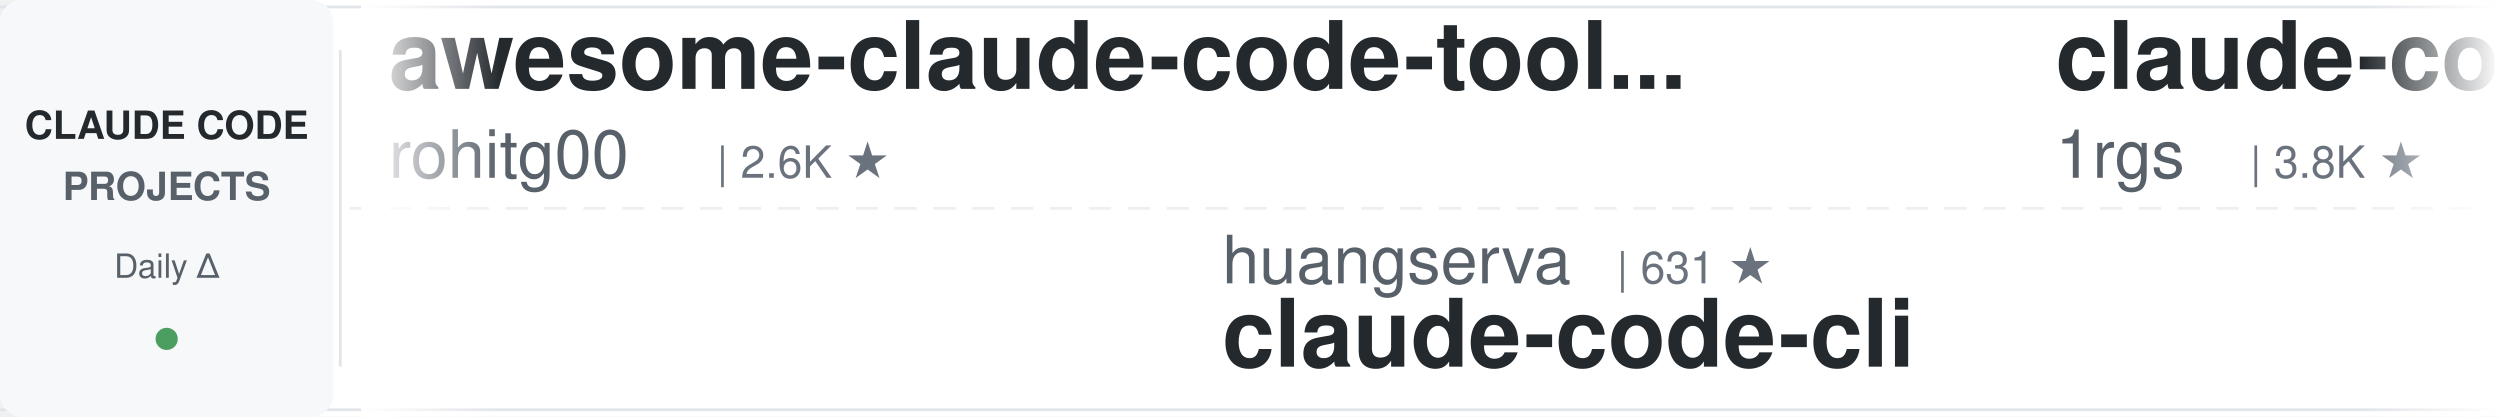
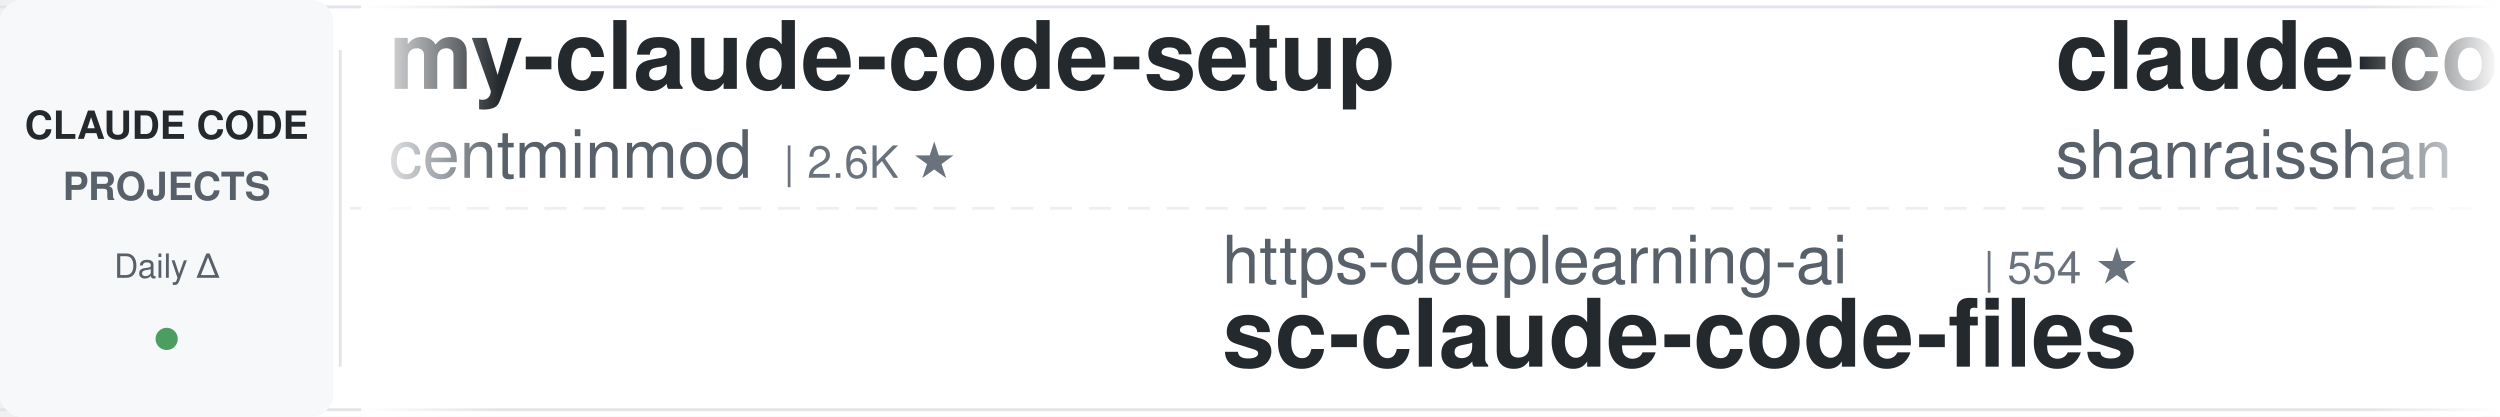
<svg xmlns="http://www.w3.org/2000/svg" width="900" height="150">
  <defs>
    <linearGradient id="leftFade" x1="0%" y1="0%" x2="100%" y2="0%">
      <stop offset="0%" style="stop-color:#ffffff;stop-opacity:1" />
      <stop offset="100%" style="stop-color:#ffffff;stop-opacity:0" />
    </linearGradient>
    <linearGradient id="rightFade" x1="0%" y1="0%" x2="100%" y2="0%">
      <stop offset="0%" style="stop-color:#ffffff;stop-opacity:0" />
      <stop offset="100%" style="stop-color:#ffffff;stop-opacity:1" />
    </linearGradient>
  </defs>
  <rect width="900" height="150" fill="#ffffff" rx="8" />
  <rect x="0" y="2" width="900" height="1" fill="#e1e4e8" />
  <rect x="0" y="147" width="900" height="1" fill="#e1e4e8" />
  <line x1="0" y1="75" x2="900" y2="75" stroke="#e1e4e8" stroke-width="1" stroke-dasharray="8 6" opacity="0.6" />
  <rect x="0" y="0" width="120" height="150" fill="#f6f8fa" rx="8" />
  <text x="60" y="50" font-family="-apple-system, BlinkMacSystemFont, 'Segoe UI', Helvetica, Arial, sans-serif" font-size="14" font-weight="600" fill="#24292e" text-anchor="middle">CLAUDE CODE</text>
  <text x="60" y="72" font-family="-apple-system, BlinkMacSystemFont, 'Segoe UI', Helvetica, Arial, sans-serif" font-size="14" font-weight="600" fill="#586069" text-anchor="middle">PROJECTS</text>
  <text x="60" y="100" font-family="-apple-system, BlinkMacSystemFont, 'Segoe UI', Helvetica, Arial, sans-serif" font-size="12" font-weight="500" fill="#586069" text-anchor="middle">Daily Δ</text>
  <circle cx="60" cy="122" r="4" fill="#22863a" opacity="0.8" />
  <rect x="122" y="18" width="1" height="114" fill="#e1e4e8" />
  <clipPath id="tickerClip">
    <rect x="130" y="0" width="770" height="150" />
  </clipPath>
  <g clip-path="url(#tickerClip)">
    <g id="tickerItems">
      <animateTransform attributeName="transform" attributeType="XML" type="translate" from="0 0" to="-3000 0" dur="54s" repeatCount="indefinite" />
      <g transform="translate(0, 0)">
-         <text x="140" y="32" font-family="-apple-system, BlinkMacSystemFont, 'Segoe UI', Helvetica, Arial, sans-serif" font-size="34" font-weight="600" fill="#24292e">awesome-claude-code-tool...</text>
-         <text x="140" y="64" font-family="-apple-system, BlinkMacSystemFont, 'Segoe UI', Helvetica, Arial, sans-serif" font-size="24" font-weight="400" fill="#586069">rohitg00</text>
-         <text x="258" y="64" font-family="-apple-system, BlinkMacSystemFont, 'Segoe UI', Helvetica, Arial, sans-serif" font-size="16" font-weight="500" fill="#6a737d">| 2.6K ★</text>
+         <text x="140" y="32" font-family="-apple-system, BlinkMacSystemFont, 'Segoe UI', Helvetica, Arial, sans-serif" font-size="34" font-weight="600" fill="#24292e">my-claude-code-setup</text>
+         <text x="140" y="64" font-family="-apple-system, BlinkMacSystemFont, 'Segoe UI', Helvetica, Arial, sans-serif" font-size="24" font-weight="400" fill="#586069">centminmod</text>
+         <text x="282" y="64" font-family="-apple-system, BlinkMacSystemFont, 'Segoe UI', Helvetica, Arial, sans-serif" font-size="16" font-weight="500" fill="#6a737d">| 2.6K ★</text>
      </g>
      <g transform="translate(300, 0)">
-         <text x="140" y="102" font-family="-apple-system, BlinkMacSystemFont, 'Segoe UI', Helvetica, Arial, sans-serif" font-size="24" font-weight="400" fill="#586069">huangserva</text>
-         <text x="282" y="102" font-family="-apple-system, BlinkMacSystemFont, 'Segoe UI', Helvetica, Arial, sans-serif" font-size="16" font-weight="500" fill="#6a737d">| 631 ★</text>
-         <text x="140" y="132" font-family="-apple-system, BlinkMacSystemFont, 'Segoe UI', Helvetica, Arial, sans-serif" font-size="34" font-weight="600" fill="#24292e">claude-code-cli</text>
+         <text x="140" y="102" font-family="-apple-system, BlinkMacSystemFont, 'Segoe UI', Helvetica, Arial, sans-serif" font-size="24" font-weight="400" fill="#586069">https-deeplearning-ai</text>
+         <text x="414" y="102" font-family="-apple-system, BlinkMacSystemFont, 'Segoe UI', Helvetica, Arial, sans-serif" font-size="16" font-weight="500" fill="#6a737d">| 554 ★</text>
+         <text x="140" y="132" font-family="-apple-system, BlinkMacSystemFont, 'Segoe UI', Helvetica, Arial, sans-serif" font-size="34" font-weight="600" fill="#24292e">sc-claude-code-files</text>
      </g>
      <g transform="translate(600, 0)">
-         <text x="140" y="32" font-family="-apple-system, BlinkMacSystemFont, 'Segoe UI', Helvetica, Arial, sans-serif" font-size="34" font-weight="600" fill="#24292e">claude-code-proxy</text>
-         <text x="140" y="64" font-family="-apple-system, BlinkMacSystemFont, 'Segoe UI', Helvetica, Arial, sans-serif" font-size="24" font-weight="400" fill="#586069">1rgs</text>
-         <text x="210" y="64" font-family="-apple-system, BlinkMacSystemFont, 'Segoe UI', Helvetica, Arial, sans-serif" font-size="16" font-weight="500" fill="#6a737d">| 3.8K ★</text>
+         <text x="140" y="32" font-family="-apple-system, BlinkMacSystemFont, 'Segoe UI', Helvetica, Arial, sans-serif" font-size="34" font-weight="600" fill="#24292e">claude-code-best-practic...</text>
+         <text x="140" y="64" font-family="-apple-system, BlinkMacSystemFont, 'Segoe UI', Helvetica, Arial, sans-serif" font-size="24" font-weight="400" fill="#586069">shanraisshan</text>
+         <text x="306" y="64" font-family="-apple-system, BlinkMacSystemFont, 'Segoe UI', Helvetica, Arial, sans-serif" font-size="16" font-weight="500" fill="#6a737d">| 66.4K ★</text>
      </g>
      <g transform="translate(900, 0)">
-         <text x="140" y="102" font-family="-apple-system, BlinkMacSystemFont, 'Segoe UI', Helvetica, Arial, sans-serif" font-size="24" font-weight="400" fill="#586069">ding113</text>
-         <text x="246" y="102" font-family="-apple-system, BlinkMacSystemFont, 'Segoe UI', Helvetica, Arial, sans-serif" font-size="16" font-weight="500" fill="#6a737d">| 3.4K ★</text>
-         <text x="140" y="132" font-family="-apple-system, BlinkMacSystemFont, 'Segoe UI', Helvetica, Arial, sans-serif" font-size="34" font-weight="600" fill="#24292e">claude-code-hub</text>
+         <text x="140" y="102" font-family="-apple-system, BlinkMacSystemFont, 'Segoe UI', Helvetica, Arial, sans-serif" font-size="24" font-weight="400" fill="#586069">AICoderTudou</text>
+         <text x="306" y="102" font-family="-apple-system, BlinkMacSystemFont, 'Segoe UI', Helvetica, Arial, sans-serif" font-size="16" font-weight="500" fill="#6a737d">| 494 ★</text>
+         <text x="140" y="132" font-family="-apple-system, BlinkMacSystemFont, 'Segoe UI', Helvetica, Arial, sans-serif" font-size="34" font-weight="600" fill="#24292e">claude-code-tudou</text>
      </g>
      <g transform="translate(1200, 0)">
-         <text x="140" y="32" font-family="-apple-system, BlinkMacSystemFont, 'Segoe UI', Helvetica, Arial, sans-serif" font-size="34" font-weight="600" fill="#24292e">claude_codex_bridge</text>
-         <text x="140" y="64" font-family="-apple-system, BlinkMacSystemFont, 'Segoe UI', Helvetica, Arial, sans-serif" font-size="24" font-weight="400" fill="#586069">SeemSeam</text>
-         <text x="258" y="64" font-family="-apple-system, BlinkMacSystemFont, 'Segoe UI', Helvetica, Arial, sans-serif" font-size="16" font-weight="500" fill="#6a737d">| 3.5K ★</text>
+         <text x="140" y="32" font-family="-apple-system, BlinkMacSystemFont, 'Segoe UI', Helvetica, Arial, sans-serif" font-size="34" font-weight="600" fill="#24292e">claude-code-system-promp...</text>
+         <text x="140" y="64" font-family="-apple-system, BlinkMacSystemFont, 'Segoe UI', Helvetica, Arial, sans-serif" font-size="24" font-weight="400" fill="#586069">Piebald-AI</text>
+         <text x="282" y="64" font-family="-apple-system, BlinkMacSystemFont, 'Segoe UI', Helvetica, Arial, sans-serif" font-size="16" font-weight="500" fill="#6a737d">| 12.8K ★</text>
      </g>
      <g transform="translate(1500, 0)">
-         <text x="140" y="102" font-family="-apple-system, BlinkMacSystemFont, 'Segoe UI', Helvetica, Arial, sans-serif" font-size="24" font-weight="400" fill="#586069">overwirehq</text>
-         <text x="282" y="102" font-family="-apple-system, BlinkMacSystemFont, 'Segoe UI', Helvetica, Arial, sans-serif" font-size="16" font-weight="500" fill="#6a737d">| 2.8K ★</text>
-         <text x="140" y="132" font-family="-apple-system, BlinkMacSystemFont, 'Segoe UI', Helvetica, Arial, sans-serif" font-size="34" font-weight="600" fill="#24292e">claude-code-telegram</text>
+         <text x="140" y="102" font-family="-apple-system, BlinkMacSystemFont, 'Segoe UI', Helvetica, Arial, sans-serif" font-size="24" font-weight="400" fill="#586069">hangsman</text>
+         <text x="258" y="102" font-family="-apple-system, BlinkMacSystemFont, 'Segoe UI', Helvetica, Arial, sans-serif" font-size="16" font-weight="500" fill="#6a737d">| 795 ★</text>
+         <text x="140" y="132" font-family="-apple-system, BlinkMacSystemFont, 'Segoe UI', Helvetica, Arial, sans-serif" font-size="34" font-weight="600" fill="#24292e">claude-code-source</text>
      </g>
      <g transform="translate(1800, 0)">
-         <text x="140" y="32" font-family="-apple-system, BlinkMacSystemFont, 'Segoe UI', Helvetica, Arial, sans-serif" font-size="34" font-weight="600" fill="#24292e">everything-claude-code</text>
-         <text x="140" y="64" font-family="-apple-system, BlinkMacSystemFont, 'Segoe UI', Helvetica, Arial, sans-serif" font-size="24" font-weight="400" fill="#586069">WorldFlowAI</text>
-         <text x="294" y="64" font-family="-apple-system, BlinkMacSystemFont, 'Segoe UI', Helvetica, Arial, sans-serif" font-size="16" font-weight="500" fill="#6a737d">| 3.6K ★</text>
+         <text x="140" y="32" font-family="-apple-system, BlinkMacSystemFont, 'Segoe UI', Helvetica, Arial, sans-serif" font-size="34" font-weight="600" fill="#24292e">claude-code-settings</text>
+         <text x="140" y="64" font-family="-apple-system, BlinkMacSystemFont, 'Segoe UI', Helvetica, Arial, sans-serif" font-size="24" font-weight="400" fill="#586069">feiskyer</text>
+         <text x="258" y="64" font-family="-apple-system, BlinkMacSystemFont, 'Segoe UI', Helvetica, Arial, sans-serif" font-size="16" font-weight="500" fill="#6a737d">| 1.7K ★</text>
      </g>
      <g transform="translate(2100, 0)">
-         <text x="140" y="102" font-family="-apple-system, BlinkMacSystemFont, 'Segoe UI', Helvetica, Arial, sans-serif" font-size="24" font-weight="400" fill="#586069">LING71671</text>
-         <text x="270" y="102" font-family="-apple-system, BlinkMacSystemFont, 'Segoe UI', Helvetica, Arial, sans-serif" font-size="16" font-weight="500" fill="#6a737d">| 958 ★</text>
-         <text x="140" y="132" font-family="-apple-system, BlinkMacSystemFont, 'Segoe UI', Helvetica, Arial, sans-serif" font-size="34" font-weight="600" fill="#24292e">Open-ClaudeCode</text>
+         <text x="140" y="102" font-family="-apple-system, BlinkMacSystemFont, 'Segoe UI', Helvetica, Arial, sans-serif" font-size="24" font-weight="400" fill="#586069">wanshuiyin</text>
+         <text x="282" y="102" font-family="-apple-system, BlinkMacSystemFont, 'Segoe UI', Helvetica, Arial, sans-serif" font-size="16" font-weight="500" fill="#6a737d">| 16.7K ★</text>
+         <text x="140" y="132" font-family="-apple-system, BlinkMacSystemFont, 'Segoe UI', Helvetica, Arial, sans-serif" font-size="34" font-weight="600" fill="#24292e">Auto-claude-code-researc...</text>
      </g>
      <g transform="translate(2400, 0)">
-         <text x="140" y="32" font-family="-apple-system, BlinkMacSystemFont, 'Segoe UI', Helvetica, Arial, sans-serif" font-size="34" font-weight="600" fill="#24292e">pi-vs-claude-code</text>
-         <text x="140" y="64" font-family="-apple-system, BlinkMacSystemFont, 'Segoe UI', Helvetica, Arial, sans-serif" font-size="24" font-weight="400" fill="#586069">disler</text>
-         <text x="234" y="64" font-family="-apple-system, BlinkMacSystemFont, 'Segoe UI', Helvetica, Arial, sans-serif" font-size="16" font-weight="500" fill="#6a737d">| 1.7K ★</text>
+         <text x="140" y="32" font-family="-apple-system, BlinkMacSystemFont, 'Segoe UI', Helvetica, Arial, sans-serif" font-size="34" font-weight="600" fill="#24292e">claude-code-analysis</text>
+         <text x="140" y="64" font-family="-apple-system, BlinkMacSystemFont, 'Segoe UI', Helvetica, Arial, sans-serif" font-size="24" font-weight="400" fill="#586069">liuup</text>
+         <text x="222" y="64" font-family="-apple-system, BlinkMacSystemFont, 'Segoe UI', Helvetica, Arial, sans-serif" font-size="16" font-weight="500" fill="#6a737d">| 4.0K ★</text>
      </g>
      <g transform="translate(2700, 0)">
-         <text x="140" y="102" font-family="-apple-system, BlinkMacSystemFont, 'Segoe UI', Helvetica, Arial, sans-serif" font-size="24" font-weight="400" fill="#586069">multica-ai</text>
-         <text x="282" y="102" font-family="-apple-system, BlinkMacSystemFont, 'Segoe UI', Helvetica, Arial, sans-serif" font-size="16" font-weight="500" fill="#6a737d">| 215.3K ★</text>
-         <text x="140" y="132" font-family="-apple-system, BlinkMacSystemFont, 'Segoe UI', Helvetica, Arial, sans-serif" font-size="34" font-weight="600" fill="#24292e">andrej-karpathy-skills</text>
+         <text x="140" y="102" font-family="-apple-system, BlinkMacSystemFont, 'Segoe UI', Helvetica, Arial, sans-serif" font-size="24" font-weight="400" fill="#586069">diet103</text>
+         <text x="246" y="102" font-family="-apple-system, BlinkMacSystemFont, 'Segoe UI', Helvetica, Arial, sans-serif" font-size="16" font-weight="500" fill="#6a737d">| 10.0K ★</text>
+         <text x="140" y="132" font-family="-apple-system, BlinkMacSystemFont, 'Segoe UI', Helvetica, Arial, sans-serif" font-size="34" font-weight="600" fill="#24292e">claude-code-infrastructu...</text>
      </g>
      <g transform="translate(3000, 0)">
-         <text x="140" y="32" font-family="-apple-system, BlinkMacSystemFont, 'Segoe UI', Helvetica, Arial, sans-serif" font-size="34" font-weight="600" fill="#24292e">awesome-claude-code-tool...</text>
-         <text x="140" y="64" font-family="-apple-system, BlinkMacSystemFont, 'Segoe UI', Helvetica, Arial, sans-serif" font-size="24" font-weight="400" fill="#586069">rohitg00</text>
-         <text x="258" y="64" font-family="-apple-system, BlinkMacSystemFont, 'Segoe UI', Helvetica, Arial, sans-serif" font-size="16" font-weight="500" fill="#6a737d">| 2.6K ★</text>
+         <text x="140" y="32" font-family="-apple-system, BlinkMacSystemFont, 'Segoe UI', Helvetica, Arial, sans-serif" font-size="34" font-weight="600" fill="#24292e">my-claude-code-setup</text>
+         <text x="140" y="64" font-family="-apple-system, BlinkMacSystemFont, 'Segoe UI', Helvetica, Arial, sans-serif" font-size="24" font-weight="400" fill="#586069">centminmod</text>
+         <text x="282" y="64" font-family="-apple-system, BlinkMacSystemFont, 'Segoe UI', Helvetica, Arial, sans-serif" font-size="16" font-weight="500" fill="#6a737d">| 2.6K ★</text>
      </g>
      <g transform="translate(3300, 0)">
-         <text x="140" y="102" font-family="-apple-system, BlinkMacSystemFont, 'Segoe UI', Helvetica, Arial, sans-serif" font-size="24" font-weight="400" fill="#586069">huangserva</text>
-         <text x="282" y="102" font-family="-apple-system, BlinkMacSystemFont, 'Segoe UI', Helvetica, Arial, sans-serif" font-size="16" font-weight="500" fill="#6a737d">| 631 ★</text>
-         <text x="140" y="132" font-family="-apple-system, BlinkMacSystemFont, 'Segoe UI', Helvetica, Arial, sans-serif" font-size="34" font-weight="600" fill="#24292e">claude-code-cli</text>
+         <text x="140" y="102" font-family="-apple-system, BlinkMacSystemFont, 'Segoe UI', Helvetica, Arial, sans-serif" font-size="24" font-weight="400" fill="#586069">https-deeplearning-ai</text>
+         <text x="414" y="102" font-family="-apple-system, BlinkMacSystemFont, 'Segoe UI', Helvetica, Arial, sans-serif" font-size="16" font-weight="500" fill="#6a737d">| 554 ★</text>
+         <text x="140" y="132" font-family="-apple-system, BlinkMacSystemFont, 'Segoe UI', Helvetica, Arial, sans-serif" font-size="34" font-weight="600" fill="#24292e">sc-claude-code-files</text>
      </g>
      <g transform="translate(3600, 0)">
-         <text x="140" y="32" font-family="-apple-system, BlinkMacSystemFont, 'Segoe UI', Helvetica, Arial, sans-serif" font-size="34" font-weight="600" fill="#24292e">claude-code-proxy</text>
-         <text x="140" y="64" font-family="-apple-system, BlinkMacSystemFont, 'Segoe UI', Helvetica, Arial, sans-serif" font-size="24" font-weight="400" fill="#586069">1rgs</text>
-         <text x="210" y="64" font-family="-apple-system, BlinkMacSystemFont, 'Segoe UI', Helvetica, Arial, sans-serif" font-size="16" font-weight="500" fill="#6a737d">| 3.8K ★</text>
+         <text x="140" y="32" font-family="-apple-system, BlinkMacSystemFont, 'Segoe UI', Helvetica, Arial, sans-serif" font-size="34" font-weight="600" fill="#24292e">claude-code-best-practic...</text>
+         <text x="140" y="64" font-family="-apple-system, BlinkMacSystemFont, 'Segoe UI', Helvetica, Arial, sans-serif" font-size="24" font-weight="400" fill="#586069">shanraisshan</text>
+         <text x="306" y="64" font-family="-apple-system, BlinkMacSystemFont, 'Segoe UI', Helvetica, Arial, sans-serif" font-size="16" font-weight="500" fill="#6a737d">| 66.4K ★</text>
      </g>
      <g transform="translate(3900, 0)">
-         <text x="140" y="102" font-family="-apple-system, BlinkMacSystemFont, 'Segoe UI', Helvetica, Arial, sans-serif" font-size="24" font-weight="400" fill="#586069">ding113</text>
-         <text x="246" y="102" font-family="-apple-system, BlinkMacSystemFont, 'Segoe UI', Helvetica, Arial, sans-serif" font-size="16" font-weight="500" fill="#6a737d">| 3.4K ★</text>
-         <text x="140" y="132" font-family="-apple-system, BlinkMacSystemFont, 'Segoe UI', Helvetica, Arial, sans-serif" font-size="34" font-weight="600" fill="#24292e">claude-code-hub</text>
+         <text x="140" y="102" font-family="-apple-system, BlinkMacSystemFont, 'Segoe UI', Helvetica, Arial, sans-serif" font-size="24" font-weight="400" fill="#586069">AICoderTudou</text>
+         <text x="306" y="102" font-family="-apple-system, BlinkMacSystemFont, 'Segoe UI', Helvetica, Arial, sans-serif" font-size="16" font-weight="500" fill="#6a737d">| 494 ★</text>
+         <text x="140" y="132" font-family="-apple-system, BlinkMacSystemFont, 'Segoe UI', Helvetica, Arial, sans-serif" font-size="34" font-weight="600" fill="#24292e">claude-code-tudou</text>
      </g>
    </g>
  </g>
  <rect x="130" y="0" width="50" height="150" fill="url(#leftFade)" />
  <rect x="850" y="0" width="50" height="150" fill="url(#rightFade)" />
</svg>
